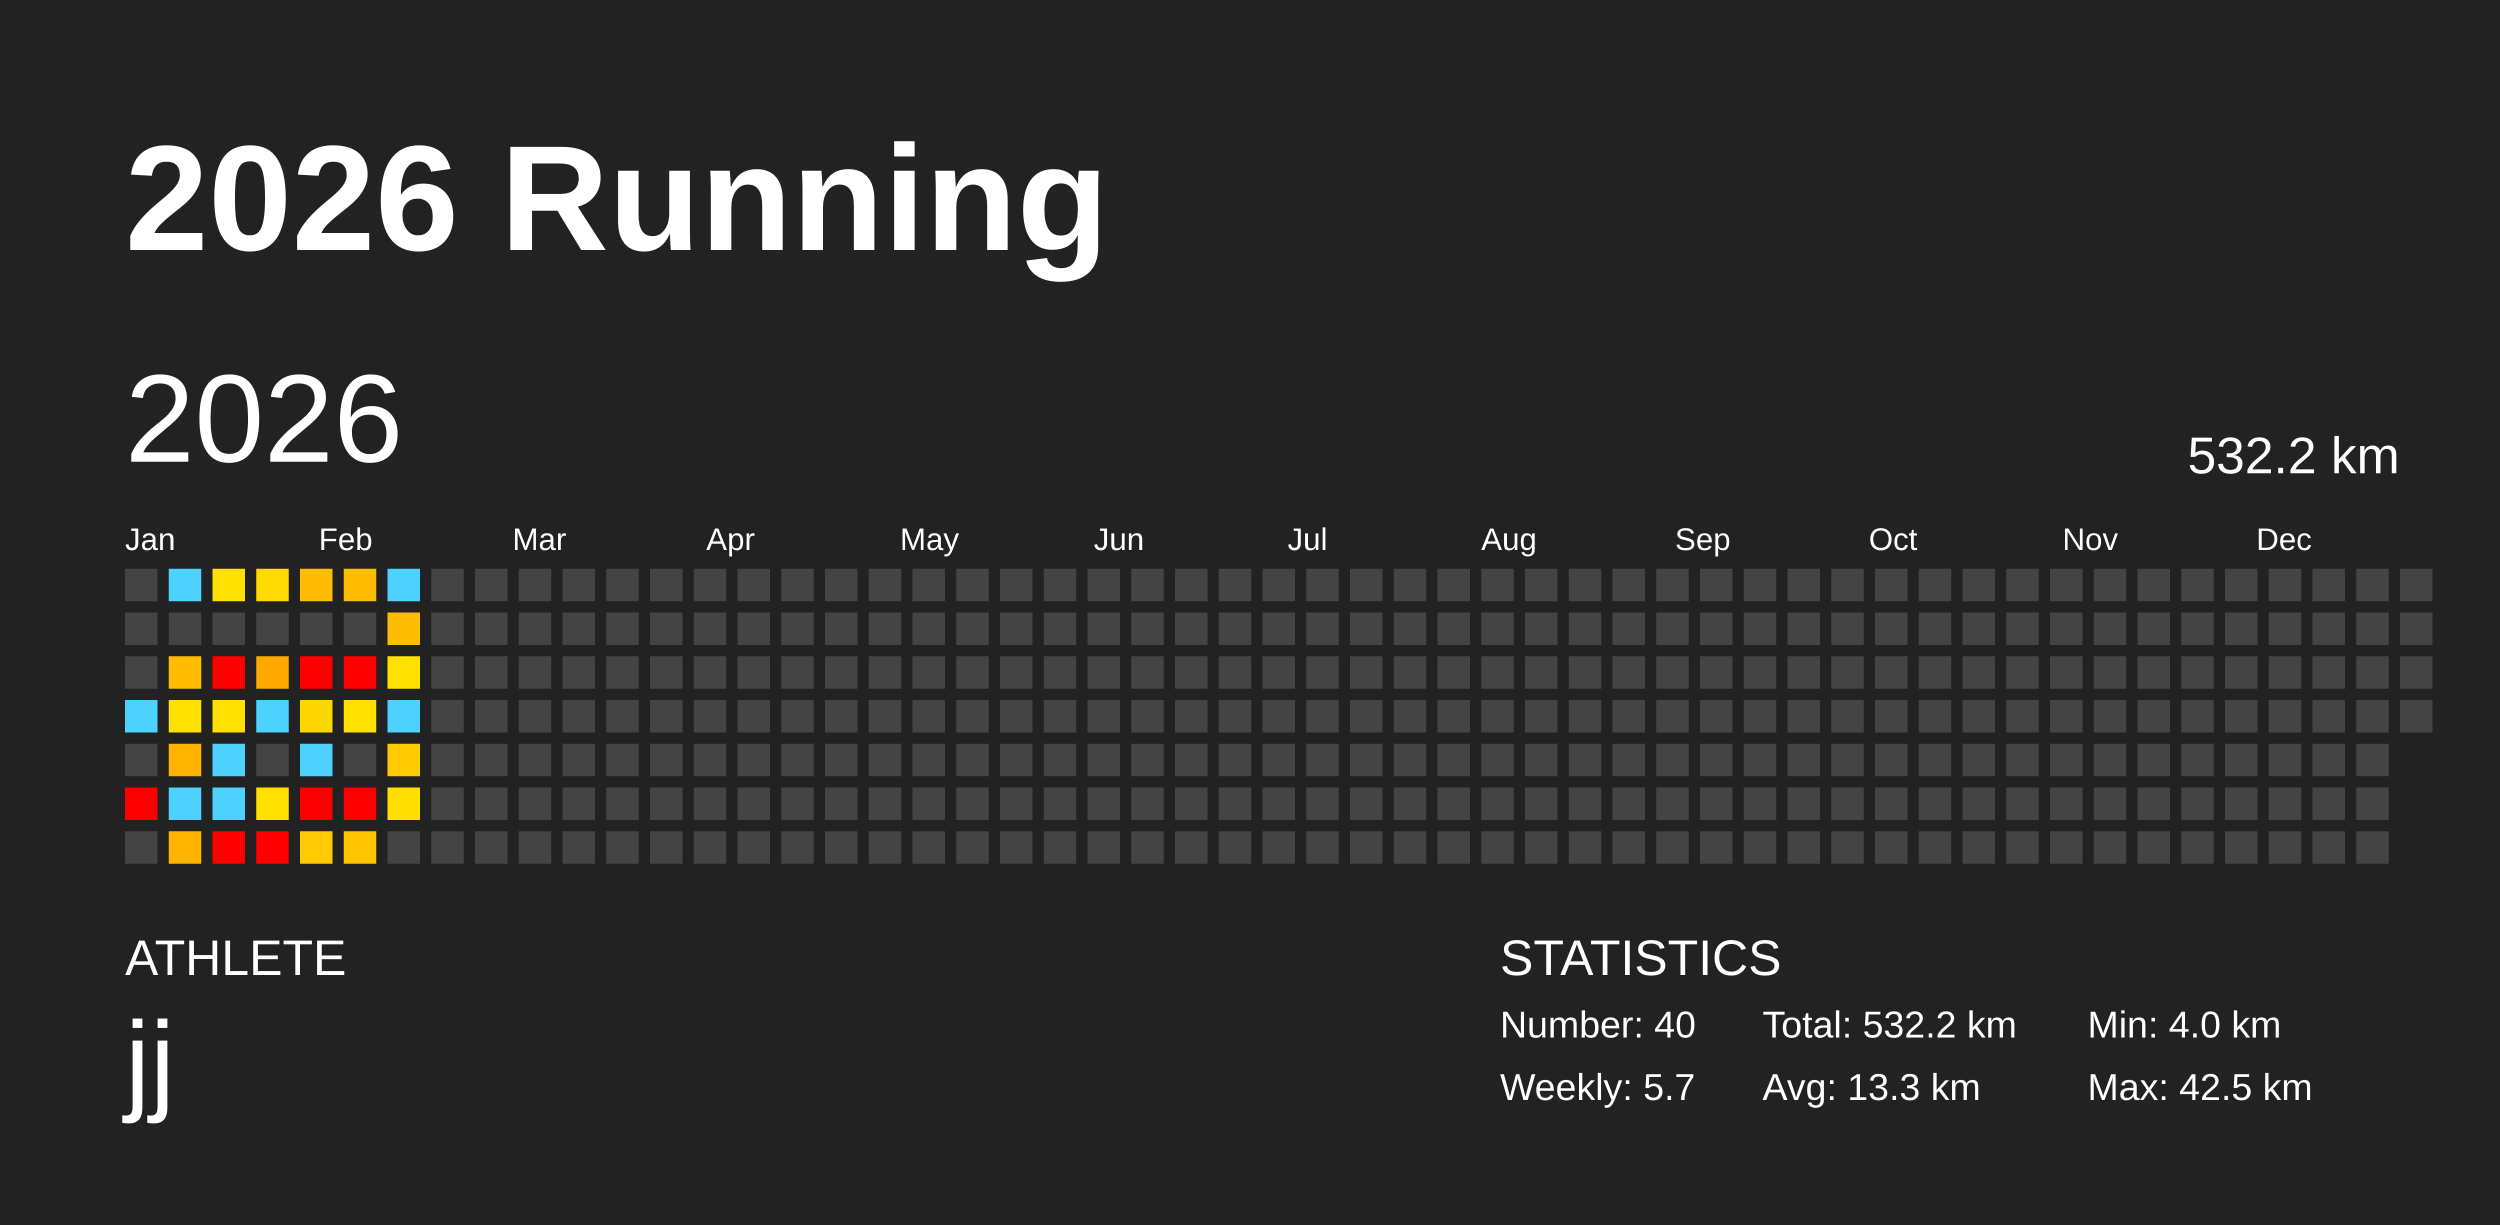
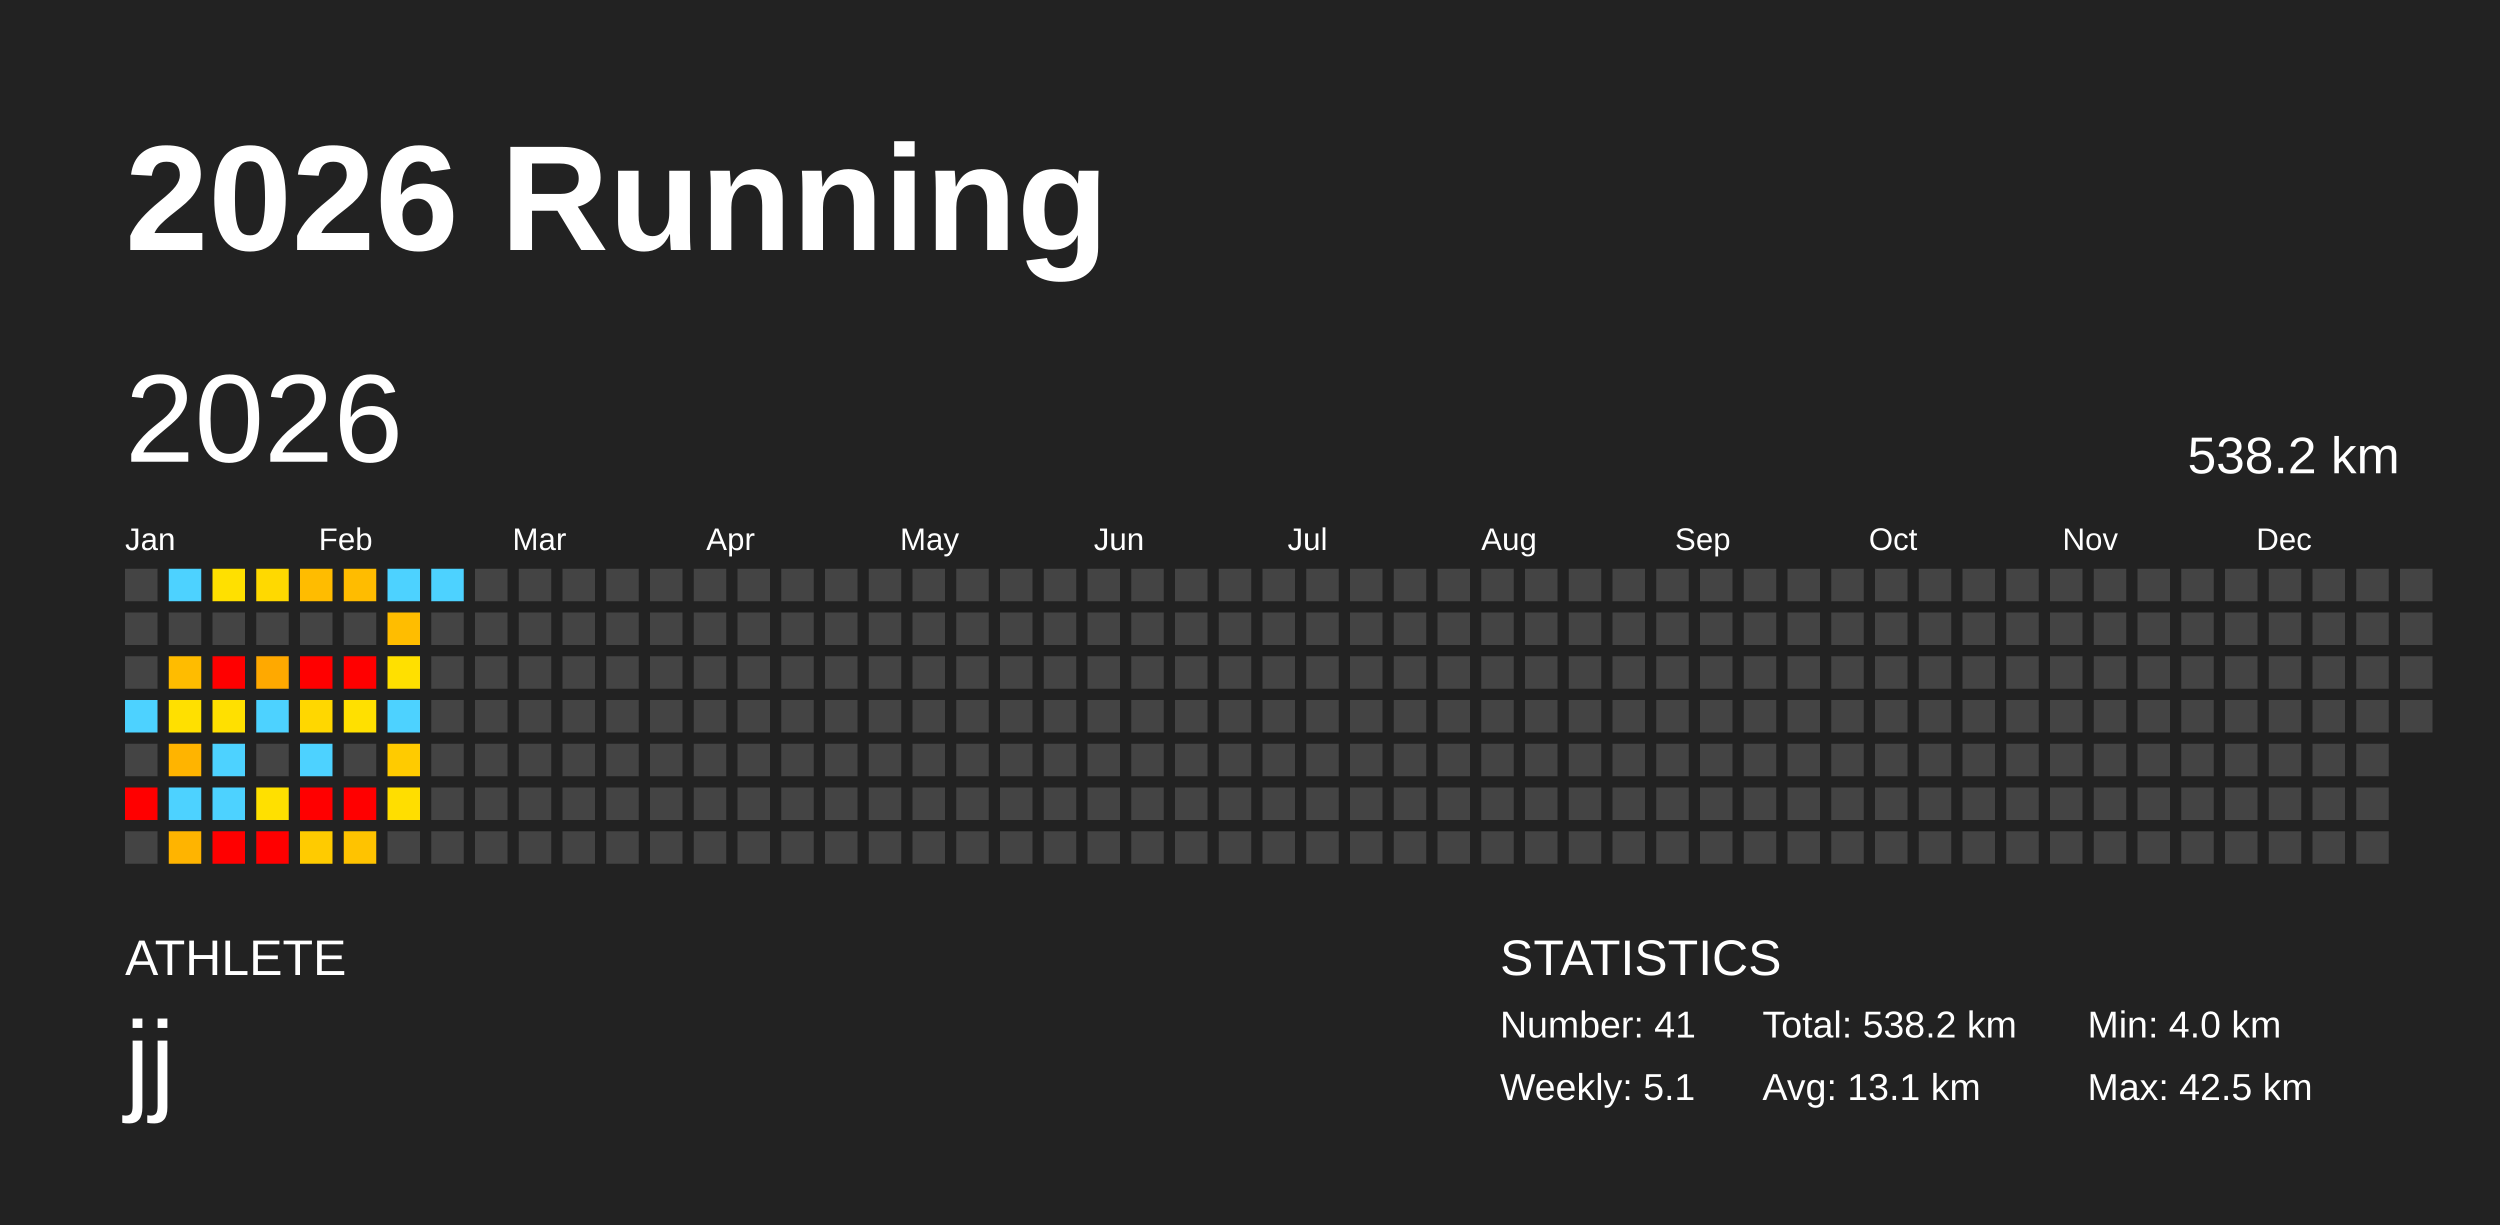
<svg xmlns="http://www.w3.org/2000/svg" baseProfile="full" height="98mm" version="1.1" viewBox="0,0,200,98" width="200mm">
  <defs />
  <rect fill="#222222" height="98" width="200" x="0" y="0" />
  <text fill="#FFFFFF" style="font-size:12px; font-family:Arial; font-weight:bold;" x="10" y="20">2026 Running</text>
  <text fill="#FFFFFF" style="font-size:4px; font-family:Arial" x="10" y="78">ATHLETE</text>
  <text fill="#FFFFFF" style="font-size:9px; font-family:Arial" x="10" y="88">jj</text>
  <text fill="#FFFFFF" style="font-size:4px; font-family:Arial" x="120" y="78">STATISTICS</text>
-   <text fill="#FFFFFF" style="font-size:3px; font-family:Arial" x="120" y="83">Number: 40</text>
-   <text fill="#FFFFFF" style="font-size:3px; font-family:Arial" x="120" y="88">Weekly: 5.7</text>
-   <text fill="#FFFFFF" style="font-size:3px; font-family:Arial" x="141" y="83">Total: 532.2 km</text>
-   <text fill="#FFFFFF" style="font-size:3px; font-family:Arial" x="141" y="88">Avg: 13.3 km</text>
+   <text fill="#FFFFFF" style="font-size:3px; font-family:Arial" x="120" y="83">Number: 41</text>
+   <text fill="#FFFFFF" style="font-size:3px; font-family:Arial" x="120" y="88">Weekly: 5.1</text>
+   <text fill="#FFFFFF" style="font-size:3px; font-family:Arial" x="141" y="83">Total: 538.2 km</text>
+   <text fill="#FFFFFF" style="font-size:3px; font-family:Arial" x="141" y="88">Avg: 13.1 km</text>
  <text fill="#FFFFFF" style="font-size:3px; font-family:Arial" x="167" y="83">Min: 4.0 km</text>
  <text fill="#FFFFFF" style="font-size:3px; font-family:Arial" x="167" y="88">Max: 42.5 km</text>
  <text dominant-baseline="hanging" fill="#FFFFFF" style="font-size:10.0px; font-family:Arial;" x="10" y="30">2026</text>
-   <text dominant-baseline="hanging" fill="#FFFFFF" style="font-size:4.125px; font-family:Arial;" x="175" y="35">532.2 km</text>
+   <text dominant-baseline="hanging" fill="#FFFFFF" style="font-size:4.125px; font-family:Arial;" x="175" y="35">538.2 km</text>
  <text fill="#FFFFFF" style="font-size:2.5px; font-family:Arial" x="10.0" y="44">Jan</text>
  <text fill="#FFFFFF" style="font-size:2.5px; font-family:Arial" x="25.5" y="44">Feb</text>
  <text fill="#FFFFFF" style="font-size:2.5px; font-family:Arial" x="41.0" y="44">Mar</text>
  <text fill="#FFFFFF" style="font-size:2.5px; font-family:Arial" x="56.5" y="44">Apr</text>
  <text fill="#FFFFFF" style="font-size:2.5px; font-family:Arial" x="72.0" y="44">May</text>
  <text fill="#FFFFFF" style="font-size:2.5px; font-family:Arial" x="87.5" y="44">Jun</text>
  <text fill="#FFFFFF" style="font-size:2.5px; font-family:Arial" x="103.0" y="44">Jul</text>
  <text fill="#FFFFFF" style="font-size:2.5px; font-family:Arial" x="118.5" y="44">Aug</text>
  <text fill="#FFFFFF" style="font-size:2.5px; font-family:Arial" x="134.0" y="44">Sep</text>
  <text fill="#FFFFFF" style="font-size:2.5px; font-family:Arial" x="149.5" y="44">Oct</text>
  <text fill="#FFFFFF" style="font-size:2.5px; font-family:Arial" x="165.0" y="44">Nov</text>
  <text fill="#FFFFFF" style="font-size:2.5px; font-family:Arial" x="180.5" y="44">Dec</text>
  <rect fill="#444444" height="2.6" width="2.6" x="10.0" y="45.5" />
  <rect fill="#444444" height="2.6" width="2.6" x="10.0" y="49.0" />
  <rect fill="#444444" height="2.6" width="2.6" x="10.0" y="52.5" />
  <rect fill="#4dd2ff" height="2.6" width="2.6" x="10.0" y="56.0" />
  <rect fill="#444444" height="2.6" width="2.6" x="10.0" y="59.5" />
  <rect fill="red" height="2.6" width="2.6" x="10.0" y="63.0" />
  <rect fill="#444444" height="2.6" width="2.6" x="10.0" y="66.5" />
  <rect fill="#4dd2ff" height="2.6" width="2.6" x="13.5" y="45.5" />
  <rect fill="#444444" height="2.6" width="2.6" x="13.5" y="49.0" />
  <rect fill="#ffbc00" height="2.6" width="2.6" x="13.5" y="52.5" />
  <rect fill="#ffe000" height="2.6" width="2.6" x="13.5" y="56.0" />
  <rect fill="#ffb400" height="2.6" width="2.6" x="13.5" y="59.5" />
  <rect fill="#4dd2ff" height="2.6" width="2.6" x="13.5" y="63.0" />
  <rect fill="#ffb400" height="2.6" width="2.6" x="13.5" y="66.5" />
  <rect fill="#ffe000" height="2.6" width="2.6" x="17.0" y="45.5" />
  <rect fill="#444444" height="2.6" width="2.6" x="17.0" y="49.0" />
  <rect fill="red" height="2.6" width="2.6" x="17.0" y="52.5" />
  <rect fill="#ffe000" height="2.6" width="2.6" x="17.0" y="56.0" />
  <rect fill="#4dd2ff" height="2.6" width="2.6" x="17.0" y="59.5" />
  <rect fill="#4dd2ff" height="2.6" width="2.6" x="17.0" y="63.0" />
  <rect fill="red" height="2.6" width="2.6" x="17.0" y="66.5" />
  <rect fill="#ffd900" height="2.6" width="2.6" x="20.5" y="45.5" />
  <rect fill="#444444" height="2.6" width="2.6" x="20.5" y="49.0" />
  <rect fill="#ffa900" height="2.6" width="2.6" x="20.5" y="52.5" />
  <rect fill="#4dd2ff" height="2.6" width="2.6" x="20.5" y="56.0" />
  <rect fill="#444444" height="2.6" width="2.6" x="20.5" y="59.5" />
  <rect fill="#ffe000" height="2.6" width="2.6" x="20.5" y="63.0" />
  <rect fill="red" height="2.6" width="2.6" x="20.5" y="66.5" />
  <rect fill="#ffbc00" height="2.6" width="2.6" x="24.0" y="45.5" />
  <rect fill="#444444" height="2.6" width="2.6" x="24.0" y="49.0" />
  <rect fill="red" height="2.6" width="2.6" x="24.0" y="52.5" />
  <rect fill="#ffd700" height="2.6" width="2.6" x="24.0" y="56.0" />
  <rect fill="#4dd2ff" height="2.6" width="2.6" x="24.0" y="59.5" />
  <rect fill="red" height="2.6" width="2.6" x="24.0" y="63.0" />
  <rect fill="#ffcb00" height="2.6" width="2.6" x="24.0" y="66.5" />
  <rect fill="#ffbc00" height="2.6" width="2.6" x="27.5" y="45.5" />
  <rect fill="#444444" height="2.6" width="2.6" x="27.5" y="49.0" />
  <rect fill="red" height="2.6" width="2.6" x="27.5" y="52.5" />
  <rect fill="#ffe000" height="2.6" width="2.6" x="27.5" y="56.0" />
  <rect fill="#444444" height="2.6" width="2.6" x="27.5" y="59.5" />
  <rect fill="red" height="2.6" width="2.6" x="27.5" y="63.0" />
  <rect fill="#ffc300" height="2.6" width="2.6" x="27.5" y="66.5" />
  <rect fill="#4dd2ff" height="2.6" width="2.6" x="31.0" y="45.5" />
  <rect fill="#ffbd00" height="2.6" width="2.6" x="31.0" y="49.0" />
  <rect fill="#ffe000" height="2.6" width="2.6" x="31.0" y="52.5" />
  <rect fill="#4dd2ff" height="2.6" width="2.6" x="31.0" y="56.0" />
  <rect fill="#ffcb00" height="2.6" width="2.6" x="31.0" y="59.5" />
  <rect fill="#ffde00" height="2.6" width="2.6" x="31.0" y="63.0" />
  <rect fill="#444444" height="2.6" width="2.6" x="31.0" y="66.5" />
-   <rect fill="#444444" height="2.6" width="2.6" x="34.5" y="45.5" />
+   <rect fill="#4dd2ff" height="2.6" width="2.6" x="34.5" y="45.5" />
  <rect fill="#444444" height="2.6" width="2.6" x="34.5" y="49.0" />
  <rect fill="#444444" height="2.6" width="2.6" x="34.5" y="52.5" />
  <rect fill="#444444" height="2.6" width="2.6" x="34.5" y="56.0" />
  <rect fill="#444444" height="2.6" width="2.6" x="34.5" y="59.5" />
  <rect fill="#444444" height="2.6" width="2.6" x="34.5" y="63.0" />
  <rect fill="#444444" height="2.6" width="2.6" x="34.5" y="66.5" />
  <rect fill="#444444" height="2.6" width="2.6" x="38.0" y="45.5" />
  <rect fill="#444444" height="2.6" width="2.6" x="38.0" y="49.0" />
  <rect fill="#444444" height="2.6" width="2.6" x="38.0" y="52.5" />
  <rect fill="#444444" height="2.6" width="2.6" x="38.0" y="56.0" />
  <rect fill="#444444" height="2.6" width="2.6" x="38.0" y="59.5" />
  <rect fill="#444444" height="2.6" width="2.6" x="38.0" y="63.0" />
  <rect fill="#444444" height="2.6" width="2.6" x="38.0" y="66.5" />
  <rect fill="#444444" height="2.6" width="2.6" x="41.5" y="45.5" />
  <rect fill="#444444" height="2.6" width="2.6" x="41.5" y="49.0" />
  <rect fill="#444444" height="2.6" width="2.6" x="41.5" y="52.5" />
  <rect fill="#444444" height="2.6" width="2.6" x="41.5" y="56.0" />
  <rect fill="#444444" height="2.6" width="2.6" x="41.5" y="59.5" />
  <rect fill="#444444" height="2.6" width="2.6" x="41.5" y="63.0" />
  <rect fill="#444444" height="2.6" width="2.6" x="41.5" y="66.5" />
  <rect fill="#444444" height="2.6" width="2.6" x="45.0" y="45.5" />
  <rect fill="#444444" height="2.6" width="2.6" x="45.0" y="49.0" />
  <rect fill="#444444" height="2.6" width="2.6" x="45.0" y="52.5" />
  <rect fill="#444444" height="2.6" width="2.6" x="45.0" y="56.0" />
  <rect fill="#444444" height="2.6" width="2.6" x="45.0" y="59.5" />
  <rect fill="#444444" height="2.6" width="2.6" x="45.0" y="63.0" />
  <rect fill="#444444" height="2.6" width="2.6" x="45.0" y="66.5" />
  <rect fill="#444444" height="2.6" width="2.6" x="48.5" y="45.5" />
  <rect fill="#444444" height="2.6" width="2.6" x="48.5" y="49.0" />
  <rect fill="#444444" height="2.6" width="2.6" x="48.5" y="52.5" />
  <rect fill="#444444" height="2.6" width="2.6" x="48.5" y="56.0" />
  <rect fill="#444444" height="2.6" width="2.6" x="48.5" y="59.5" />
  <rect fill="#444444" height="2.6" width="2.6" x="48.5" y="63.0" />
  <rect fill="#444444" height="2.6" width="2.6" x="48.5" y="66.5" />
  <rect fill="#444444" height="2.6" width="2.6" x="52.0" y="45.5" />
  <rect fill="#444444" height="2.6" width="2.6" x="52.0" y="49.0" />
  <rect fill="#444444" height="2.6" width="2.6" x="52.0" y="52.5" />
  <rect fill="#444444" height="2.6" width="2.6" x="52.0" y="56.0" />
  <rect fill="#444444" height="2.6" width="2.6" x="52.0" y="59.5" />
  <rect fill="#444444" height="2.6" width="2.6" x="52.0" y="63.0" />
  <rect fill="#444444" height="2.6" width="2.6" x="52.0" y="66.5" />
  <rect fill="#444444" height="2.6" width="2.6" x="55.5" y="45.5" />
  <rect fill="#444444" height="2.6" width="2.6" x="55.5" y="49.0" />
  <rect fill="#444444" height="2.6" width="2.6" x="55.5" y="52.5" />
  <rect fill="#444444" height="2.6" width="2.6" x="55.5" y="56.0" />
  <rect fill="#444444" height="2.6" width="2.6" x="55.5" y="59.5" />
  <rect fill="#444444" height="2.6" width="2.6" x="55.5" y="63.0" />
  <rect fill="#444444" height="2.6" width="2.6" x="55.5" y="66.5" />
  <rect fill="#444444" height="2.6" width="2.6" x="59.0" y="45.5" />
  <rect fill="#444444" height="2.6" width="2.6" x="59.0" y="49.0" />
  <rect fill="#444444" height="2.6" width="2.6" x="59.0" y="52.5" />
  <rect fill="#444444" height="2.6" width="2.6" x="59.0" y="56.0" />
  <rect fill="#444444" height="2.6" width="2.6" x="59.0" y="59.5" />
  <rect fill="#444444" height="2.6" width="2.6" x="59.0" y="63.0" />
  <rect fill="#444444" height="2.6" width="2.6" x="59.0" y="66.5" />
  <rect fill="#444444" height="2.6" width="2.6" x="62.5" y="45.5" />
  <rect fill="#444444" height="2.6" width="2.6" x="62.5" y="49.0" />
  <rect fill="#444444" height="2.6" width="2.6" x="62.5" y="52.5" />
  <rect fill="#444444" height="2.6" width="2.6" x="62.5" y="56.0" />
  <rect fill="#444444" height="2.6" width="2.6" x="62.5" y="59.5" />
  <rect fill="#444444" height="2.6" width="2.6" x="62.5" y="63.0" />
  <rect fill="#444444" height="2.6" width="2.6" x="62.5" y="66.5" />
  <rect fill="#444444" height="2.6" width="2.6" x="66.0" y="45.5" />
  <rect fill="#444444" height="2.6" width="2.6" x="66.0" y="49.0" />
  <rect fill="#444444" height="2.6" width="2.6" x="66.0" y="52.5" />
  <rect fill="#444444" height="2.6" width="2.6" x="66.0" y="56.0" />
  <rect fill="#444444" height="2.6" width="2.6" x="66.0" y="59.5" />
  <rect fill="#444444" height="2.6" width="2.6" x="66.0" y="63.0" />
  <rect fill="#444444" height="2.6" width="2.6" x="66.0" y="66.5" />
  <rect fill="#444444" height="2.6" width="2.6" x="69.5" y="45.5" />
  <rect fill="#444444" height="2.6" width="2.6" x="69.5" y="49.0" />
  <rect fill="#444444" height="2.6" width="2.6" x="69.5" y="52.5" />
  <rect fill="#444444" height="2.6" width="2.6" x="69.5" y="56.0" />
  <rect fill="#444444" height="2.6" width="2.6" x="69.5" y="59.5" />
  <rect fill="#444444" height="2.6" width="2.6" x="69.5" y="63.0" />
  <rect fill="#444444" height="2.6" width="2.6" x="69.5" y="66.5" />
  <rect fill="#444444" height="2.6" width="2.6" x="73.0" y="45.5" />
  <rect fill="#444444" height="2.6" width="2.6" x="73.0" y="49.0" />
  <rect fill="#444444" height="2.6" width="2.6" x="73.0" y="52.5" />
  <rect fill="#444444" height="2.6" width="2.6" x="73.0" y="56.0" />
  <rect fill="#444444" height="2.6" width="2.6" x="73.0" y="59.5" />
  <rect fill="#444444" height="2.6" width="2.6" x="73.0" y="63.0" />
  <rect fill="#444444" height="2.6" width="2.6" x="73.0" y="66.5" />
  <rect fill="#444444" height="2.6" width="2.6" x="76.5" y="45.5" />
  <rect fill="#444444" height="2.6" width="2.6" x="76.5" y="49.0" />
  <rect fill="#444444" height="2.6" width="2.6" x="76.5" y="52.5" />
  <rect fill="#444444" height="2.6" width="2.6" x="76.5" y="56.0" />
  <rect fill="#444444" height="2.6" width="2.6" x="76.5" y="59.5" />
  <rect fill="#444444" height="2.6" width="2.6" x="76.5" y="63.0" />
  <rect fill="#444444" height="2.6" width="2.6" x="76.5" y="66.5" />
  <rect fill="#444444" height="2.6" width="2.6" x="80.0" y="45.5" />
  <rect fill="#444444" height="2.6" width="2.6" x="80.0" y="49.0" />
  <rect fill="#444444" height="2.6" width="2.6" x="80.0" y="52.5" />
  <rect fill="#444444" height="2.6" width="2.6" x="80.0" y="56.0" />
  <rect fill="#444444" height="2.6" width="2.6" x="80.0" y="59.5" />
  <rect fill="#444444" height="2.6" width="2.6" x="80.0" y="63.0" />
  <rect fill="#444444" height="2.6" width="2.6" x="80.0" y="66.5" />
  <rect fill="#444444" height="2.6" width="2.6" x="83.5" y="45.5" />
  <rect fill="#444444" height="2.6" width="2.6" x="83.5" y="49.0" />
  <rect fill="#444444" height="2.6" width="2.6" x="83.5" y="52.5" />
  <rect fill="#444444" height="2.6" width="2.6" x="83.5" y="56.0" />
  <rect fill="#444444" height="2.6" width="2.6" x="83.5" y="59.5" />
  <rect fill="#444444" height="2.6" width="2.6" x="83.5" y="63.0" />
  <rect fill="#444444" height="2.6" width="2.6" x="83.5" y="66.5" />
  <rect fill="#444444" height="2.6" width="2.6" x="87.0" y="45.5" />
  <rect fill="#444444" height="2.6" width="2.6" x="87.0" y="49.0" />
  <rect fill="#444444" height="2.6" width="2.6" x="87.0" y="52.5" />
  <rect fill="#444444" height="2.6" width="2.6" x="87.0" y="56.0" />
  <rect fill="#444444" height="2.6" width="2.6" x="87.0" y="59.5" />
  <rect fill="#444444" height="2.6" width="2.6" x="87.0" y="63.0" />
  <rect fill="#444444" height="2.6" width="2.6" x="87.0" y="66.5" />
  <rect fill="#444444" height="2.6" width="2.6" x="90.5" y="45.5" />
  <rect fill="#444444" height="2.6" width="2.6" x="90.5" y="49.0" />
  <rect fill="#444444" height="2.6" width="2.6" x="90.5" y="52.5" />
  <rect fill="#444444" height="2.6" width="2.6" x="90.5" y="56.0" />
  <rect fill="#444444" height="2.6" width="2.6" x="90.5" y="59.5" />
  <rect fill="#444444" height="2.6" width="2.6" x="90.5" y="63.0" />
  <rect fill="#444444" height="2.6" width="2.6" x="90.5" y="66.5" />
  <rect fill="#444444" height="2.6" width="2.6" x="94.0" y="45.5" />
  <rect fill="#444444" height="2.6" width="2.6" x="94.0" y="49.0" />
  <rect fill="#444444" height="2.6" width="2.6" x="94.0" y="52.5" />
  <rect fill="#444444" height="2.6" width="2.6" x="94.0" y="56.0" />
  <rect fill="#444444" height="2.6" width="2.6" x="94.0" y="59.5" />
  <rect fill="#444444" height="2.6" width="2.6" x="94.0" y="63.0" />
  <rect fill="#444444" height="2.6" width="2.6" x="94.0" y="66.5" />
  <rect fill="#444444" height="2.6" width="2.6" x="97.5" y="45.5" />
  <rect fill="#444444" height="2.6" width="2.6" x="97.5" y="49.0" />
  <rect fill="#444444" height="2.6" width="2.6" x="97.5" y="52.5" />
  <rect fill="#444444" height="2.6" width="2.6" x="97.5" y="56.0" />
  <rect fill="#444444" height="2.6" width="2.6" x="97.5" y="59.5" />
  <rect fill="#444444" height="2.6" width="2.6" x="97.5" y="63.0" />
  <rect fill="#444444" height="2.6" width="2.6" x="97.5" y="66.5" />
  <rect fill="#444444" height="2.6" width="2.6" x="101.0" y="45.5" />
  <rect fill="#444444" height="2.6" width="2.6" x="101.0" y="49.0" />
  <rect fill="#444444" height="2.6" width="2.6" x="101.0" y="52.5" />
  <rect fill="#444444" height="2.6" width="2.6" x="101.0" y="56.0" />
  <rect fill="#444444" height="2.6" width="2.6" x="101.0" y="59.5" />
  <rect fill="#444444" height="2.6" width="2.6" x="101.0" y="63.0" />
  <rect fill="#444444" height="2.6" width="2.6" x="101.0" y="66.5" />
  <rect fill="#444444" height="2.6" width="2.6" x="104.5" y="45.5" />
  <rect fill="#444444" height="2.6" width="2.6" x="104.5" y="49.0" />
  <rect fill="#444444" height="2.6" width="2.6" x="104.5" y="52.5" />
  <rect fill="#444444" height="2.6" width="2.6" x="104.5" y="56.0" />
  <rect fill="#444444" height="2.6" width="2.6" x="104.5" y="59.5" />
  <rect fill="#444444" height="2.6" width="2.6" x="104.5" y="63.0" />
  <rect fill="#444444" height="2.6" width="2.6" x="104.5" y="66.5" />
  <rect fill="#444444" height="2.6" width="2.6" x="108.0" y="45.5" />
  <rect fill="#444444" height="2.6" width="2.6" x="108.0" y="49.0" />
  <rect fill="#444444" height="2.6" width="2.6" x="108.0" y="52.5" />
  <rect fill="#444444" height="2.6" width="2.6" x="108.0" y="56.0" />
  <rect fill="#444444" height="2.6" width="2.6" x="108.0" y="59.5" />
  <rect fill="#444444" height="2.6" width="2.6" x="108.0" y="63.0" />
  <rect fill="#444444" height="2.6" width="2.6" x="108.0" y="66.5" />
  <rect fill="#444444" height="2.6" width="2.6" x="111.5" y="45.5" />
  <rect fill="#444444" height="2.6" width="2.6" x="111.5" y="49.0" />
  <rect fill="#444444" height="2.6" width="2.6" x="111.5" y="52.5" />
  <rect fill="#444444" height="2.6" width="2.6" x="111.5" y="56.0" />
  <rect fill="#444444" height="2.6" width="2.6" x="111.5" y="59.5" />
  <rect fill="#444444" height="2.6" width="2.6" x="111.5" y="63.0" />
  <rect fill="#444444" height="2.6" width="2.6" x="111.5" y="66.5" />
  <rect fill="#444444" height="2.6" width="2.6" x="115.0" y="45.5" />
  <rect fill="#444444" height="2.6" width="2.6" x="115.0" y="49.0" />
  <rect fill="#444444" height="2.6" width="2.6" x="115.0" y="52.5" />
  <rect fill="#444444" height="2.6" width="2.6" x="115.0" y="56.0" />
  <rect fill="#444444" height="2.6" width="2.6" x="115.0" y="59.5" />
  <rect fill="#444444" height="2.6" width="2.6" x="115.0" y="63.0" />
  <rect fill="#444444" height="2.6" width="2.6" x="115.0" y="66.5" />
  <rect fill="#444444" height="2.6" width="2.6" x="118.5" y="45.5" />
  <rect fill="#444444" height="2.6" width="2.6" x="118.5" y="49.0" />
  <rect fill="#444444" height="2.6" width="2.6" x="118.5" y="52.5" />
  <rect fill="#444444" height="2.6" width="2.6" x="118.5" y="56.0" />
  <rect fill="#444444" height="2.6" width="2.6" x="118.5" y="59.5" />
  <rect fill="#444444" height="2.6" width="2.6" x="118.5" y="63.0" />
  <rect fill="#444444" height="2.6" width="2.6" x="118.5" y="66.5" />
  <rect fill="#444444" height="2.6" width="2.6" x="122.0" y="45.5" />
  <rect fill="#444444" height="2.6" width="2.6" x="122.0" y="49.0" />
  <rect fill="#444444" height="2.6" width="2.6" x="122.0" y="52.5" />
  <rect fill="#444444" height="2.6" width="2.6" x="122.0" y="56.0" />
  <rect fill="#444444" height="2.6" width="2.6" x="122.0" y="59.5" />
  <rect fill="#444444" height="2.6" width="2.6" x="122.0" y="63.0" />
  <rect fill="#444444" height="2.6" width="2.6" x="122.0" y="66.5" />
  <rect fill="#444444" height="2.6" width="2.6" x="125.5" y="45.5" />
  <rect fill="#444444" height="2.6" width="2.6" x="125.5" y="49.0" />
  <rect fill="#444444" height="2.6" width="2.6" x="125.5" y="52.5" />
  <rect fill="#444444" height="2.6" width="2.6" x="125.5" y="56.0" />
  <rect fill="#444444" height="2.6" width="2.6" x="125.5" y="59.5" />
  <rect fill="#444444" height="2.6" width="2.6" x="125.5" y="63.0" />
  <rect fill="#444444" height="2.6" width="2.6" x="125.5" y="66.5" />
  <rect fill="#444444" height="2.6" width="2.6" x="129.0" y="45.5" />
  <rect fill="#444444" height="2.6" width="2.6" x="129.0" y="49.0" />
  <rect fill="#444444" height="2.6" width="2.6" x="129.0" y="52.5" />
  <rect fill="#444444" height="2.6" width="2.6" x="129.0" y="56.0" />
  <rect fill="#444444" height="2.6" width="2.6" x="129.0" y="59.5" />
  <rect fill="#444444" height="2.6" width="2.6" x="129.0" y="63.0" />
  <rect fill="#444444" height="2.6" width="2.6" x="129.0" y="66.5" />
  <rect fill="#444444" height="2.6" width="2.6" x="132.5" y="45.5" />
  <rect fill="#444444" height="2.6" width="2.6" x="132.5" y="49.0" />
  <rect fill="#444444" height="2.6" width="2.6" x="132.5" y="52.5" />
  <rect fill="#444444" height="2.6" width="2.6" x="132.5" y="56.0" />
  <rect fill="#444444" height="2.6" width="2.6" x="132.5" y="59.5" />
  <rect fill="#444444" height="2.6" width="2.6" x="132.5" y="63.0" />
  <rect fill="#444444" height="2.6" width="2.6" x="132.5" y="66.5" />
  <rect fill="#444444" height="2.6" width="2.6" x="136.0" y="45.5" />
  <rect fill="#444444" height="2.6" width="2.6" x="136.0" y="49.0" />
  <rect fill="#444444" height="2.6" width="2.6" x="136.0" y="52.5" />
  <rect fill="#444444" height="2.6" width="2.6" x="136.0" y="56.0" />
  <rect fill="#444444" height="2.6" width="2.6" x="136.0" y="59.5" />
  <rect fill="#444444" height="2.6" width="2.6" x="136.0" y="63.0" />
  <rect fill="#444444" height="2.6" width="2.6" x="136.0" y="66.5" />
  <rect fill="#444444" height="2.6" width="2.6" x="139.5" y="45.5" />
  <rect fill="#444444" height="2.6" width="2.6" x="139.5" y="49.0" />
  <rect fill="#444444" height="2.6" width="2.6" x="139.5" y="52.5" />
  <rect fill="#444444" height="2.6" width="2.6" x="139.5" y="56.0" />
  <rect fill="#444444" height="2.6" width="2.6" x="139.5" y="59.5" />
  <rect fill="#444444" height="2.6" width="2.6" x="139.5" y="63.0" />
  <rect fill="#444444" height="2.6" width="2.6" x="139.5" y="66.5" />
  <rect fill="#444444" height="2.6" width="2.6" x="143.0" y="45.5" />
  <rect fill="#444444" height="2.6" width="2.6" x="143.0" y="49.0" />
  <rect fill="#444444" height="2.6" width="2.6" x="143.0" y="52.5" />
  <rect fill="#444444" height="2.6" width="2.6" x="143.0" y="56.0" />
  <rect fill="#444444" height="2.6" width="2.6" x="143.0" y="59.5" />
  <rect fill="#444444" height="2.6" width="2.6" x="143.0" y="63.0" />
  <rect fill="#444444" height="2.6" width="2.6" x="143.0" y="66.5" />
  <rect fill="#444444" height="2.6" width="2.6" x="146.5" y="45.5" />
  <rect fill="#444444" height="2.6" width="2.6" x="146.5" y="49.0" />
  <rect fill="#444444" height="2.6" width="2.6" x="146.5" y="52.5" />
  <rect fill="#444444" height="2.6" width="2.6" x="146.5" y="56.0" />
  <rect fill="#444444" height="2.6" width="2.6" x="146.5" y="59.5" />
  <rect fill="#444444" height="2.6" width="2.6" x="146.5" y="63.0" />
  <rect fill="#444444" height="2.6" width="2.6" x="146.5" y="66.5" />
  <rect fill="#444444" height="2.6" width="2.6" x="150.0" y="45.5" />
  <rect fill="#444444" height="2.6" width="2.6" x="150.0" y="49.0" />
  <rect fill="#444444" height="2.6" width="2.6" x="150.0" y="52.5" />
  <rect fill="#444444" height="2.6" width="2.6" x="150.0" y="56.0" />
  <rect fill="#444444" height="2.6" width="2.6" x="150.0" y="59.5" />
  <rect fill="#444444" height="2.6" width="2.6" x="150.0" y="63.0" />
  <rect fill="#444444" height="2.6" width="2.6" x="150.0" y="66.5" />
  <rect fill="#444444" height="2.6" width="2.6" x="153.5" y="45.5" />
  <rect fill="#444444" height="2.6" width="2.6" x="153.5" y="49.0" />
  <rect fill="#444444" height="2.6" width="2.6" x="153.5" y="52.5" />
  <rect fill="#444444" height="2.6" width="2.6" x="153.5" y="56.0" />
  <rect fill="#444444" height="2.6" width="2.6" x="153.5" y="59.5" />
  <rect fill="#444444" height="2.6" width="2.6" x="153.5" y="63.0" />
  <rect fill="#444444" height="2.6" width="2.6" x="153.5" y="66.5" />
  <rect fill="#444444" height="2.6" width="2.6" x="157.0" y="45.5" />
  <rect fill="#444444" height="2.6" width="2.6" x="157.0" y="49.0" />
  <rect fill="#444444" height="2.6" width="2.6" x="157.0" y="52.5" />
  <rect fill="#444444" height="2.6" width="2.6" x="157.0" y="56.0" />
  <rect fill="#444444" height="2.6" width="2.6" x="157.0" y="59.5" />
  <rect fill="#444444" height="2.6" width="2.6" x="157.0" y="63.0" />
  <rect fill="#444444" height="2.6" width="2.6" x="157.0" y="66.5" />
  <rect fill="#444444" height="2.6" width="2.6" x="160.5" y="45.5" />
  <rect fill="#444444" height="2.6" width="2.6" x="160.5" y="49.0" />
  <rect fill="#444444" height="2.6" width="2.6" x="160.5" y="52.5" />
  <rect fill="#444444" height="2.6" width="2.6" x="160.5" y="56.0" />
  <rect fill="#444444" height="2.6" width="2.6" x="160.5" y="59.5" />
  <rect fill="#444444" height="2.6" width="2.6" x="160.5" y="63.0" />
  <rect fill="#444444" height="2.6" width="2.6" x="160.5" y="66.5" />
  <rect fill="#444444" height="2.6" width="2.6" x="164.0" y="45.5" />
  <rect fill="#444444" height="2.6" width="2.6" x="164.0" y="49.0" />
  <rect fill="#444444" height="2.6" width="2.6" x="164.0" y="52.5" />
  <rect fill="#444444" height="2.6" width="2.6" x="164.0" y="56.0" />
  <rect fill="#444444" height="2.6" width="2.6" x="164.0" y="59.5" />
  <rect fill="#444444" height="2.6" width="2.6" x="164.0" y="63.0" />
  <rect fill="#444444" height="2.6" width="2.6" x="164.0" y="66.5" />
  <rect fill="#444444" height="2.6" width="2.6" x="167.5" y="45.5" />
  <rect fill="#444444" height="2.6" width="2.6" x="167.5" y="49.0" />
  <rect fill="#444444" height="2.6" width="2.6" x="167.5" y="52.5" />
  <rect fill="#444444" height="2.6" width="2.6" x="167.5" y="56.0" />
  <rect fill="#444444" height="2.6" width="2.6" x="167.5" y="59.5" />
  <rect fill="#444444" height="2.6" width="2.6" x="167.5" y="63.0" />
  <rect fill="#444444" height="2.6" width="2.6" x="167.5" y="66.5" />
  <rect fill="#444444" height="2.6" width="2.6" x="171.0" y="45.5" />
  <rect fill="#444444" height="2.6" width="2.6" x="171.0" y="49.0" />
  <rect fill="#444444" height="2.6" width="2.6" x="171.0" y="52.5" />
  <rect fill="#444444" height="2.6" width="2.6" x="171.0" y="56.0" />
  <rect fill="#444444" height="2.6" width="2.6" x="171.0" y="59.5" />
  <rect fill="#444444" height="2.6" width="2.6" x="171.0" y="63.0" />
  <rect fill="#444444" height="2.6" width="2.6" x="171.0" y="66.5" />
  <rect fill="#444444" height="2.6" width="2.6" x="174.5" y="45.5" />
  <rect fill="#444444" height="2.6" width="2.6" x="174.5" y="49.0" />
  <rect fill="#444444" height="2.6" width="2.6" x="174.5" y="52.5" />
  <rect fill="#444444" height="2.6" width="2.6" x="174.5" y="56.0" />
  <rect fill="#444444" height="2.6" width="2.6" x="174.5" y="59.5" />
  <rect fill="#444444" height="2.6" width="2.6" x="174.5" y="63.0" />
  <rect fill="#444444" height="2.6" width="2.6" x="174.5" y="66.5" />
  <rect fill="#444444" height="2.6" width="2.6" x="178.0" y="45.5" />
  <rect fill="#444444" height="2.6" width="2.6" x="178.0" y="49.0" />
  <rect fill="#444444" height="2.6" width="2.6" x="178.0" y="52.5" />
  <rect fill="#444444" height="2.6" width="2.6" x="178.0" y="56.0" />
  <rect fill="#444444" height="2.6" width="2.6" x="178.0" y="59.5" />
  <rect fill="#444444" height="2.6" width="2.6" x="178.0" y="63.0" />
  <rect fill="#444444" height="2.6" width="2.6" x="178.0" y="66.5" />
  <rect fill="#444444" height="2.6" width="2.6" x="181.5" y="45.5" />
  <rect fill="#444444" height="2.6" width="2.6" x="181.5" y="49.0" />
  <rect fill="#444444" height="2.6" width="2.6" x="181.5" y="52.5" />
  <rect fill="#444444" height="2.6" width="2.6" x="181.5" y="56.0" />
  <rect fill="#444444" height="2.6" width="2.6" x="181.5" y="59.5" />
  <rect fill="#444444" height="2.6" width="2.6" x="181.5" y="63.0" />
  <rect fill="#444444" height="2.6" width="2.6" x="181.5" y="66.5" />
  <rect fill="#444444" height="2.6" width="2.6" x="185.0" y="45.5" />
  <rect fill="#444444" height="2.6" width="2.6" x="185.0" y="49.0" />
  <rect fill="#444444" height="2.6" width="2.6" x="185.0" y="52.5" />
  <rect fill="#444444" height="2.6" width="2.6" x="185.0" y="56.0" />
  <rect fill="#444444" height="2.6" width="2.6" x="185.0" y="59.5" />
  <rect fill="#444444" height="2.6" width="2.6" x="185.0" y="63.0" />
  <rect fill="#444444" height="2.6" width="2.6" x="185.0" y="66.5" />
  <rect fill="#444444" height="2.6" width="2.6" x="188.5" y="45.5" />
  <rect fill="#444444" height="2.6" width="2.6" x="188.5" y="49.0" />
  <rect fill="#444444" height="2.6" width="2.6" x="188.5" y="52.5" />
  <rect fill="#444444" height="2.6" width="2.6" x="188.5" y="56.0" />
  <rect fill="#444444" height="2.6" width="2.6" x="188.5" y="59.5" />
  <rect fill="#444444" height="2.6" width="2.6" x="188.5" y="63.0" />
  <rect fill="#444444" height="2.6" width="2.6" x="188.5" y="66.5" />
  <rect fill="#444444" height="2.6" width="2.6" x="192.0" y="45.5" />
  <rect fill="#444444" height="2.6" width="2.6" x="192.0" y="49.0" />
  <rect fill="#444444" height="2.6" width="2.6" x="192.0" y="52.5" />
  <rect fill="#444444" height="2.6" width="2.6" x="192.0" y="56.0" />
</svg>
